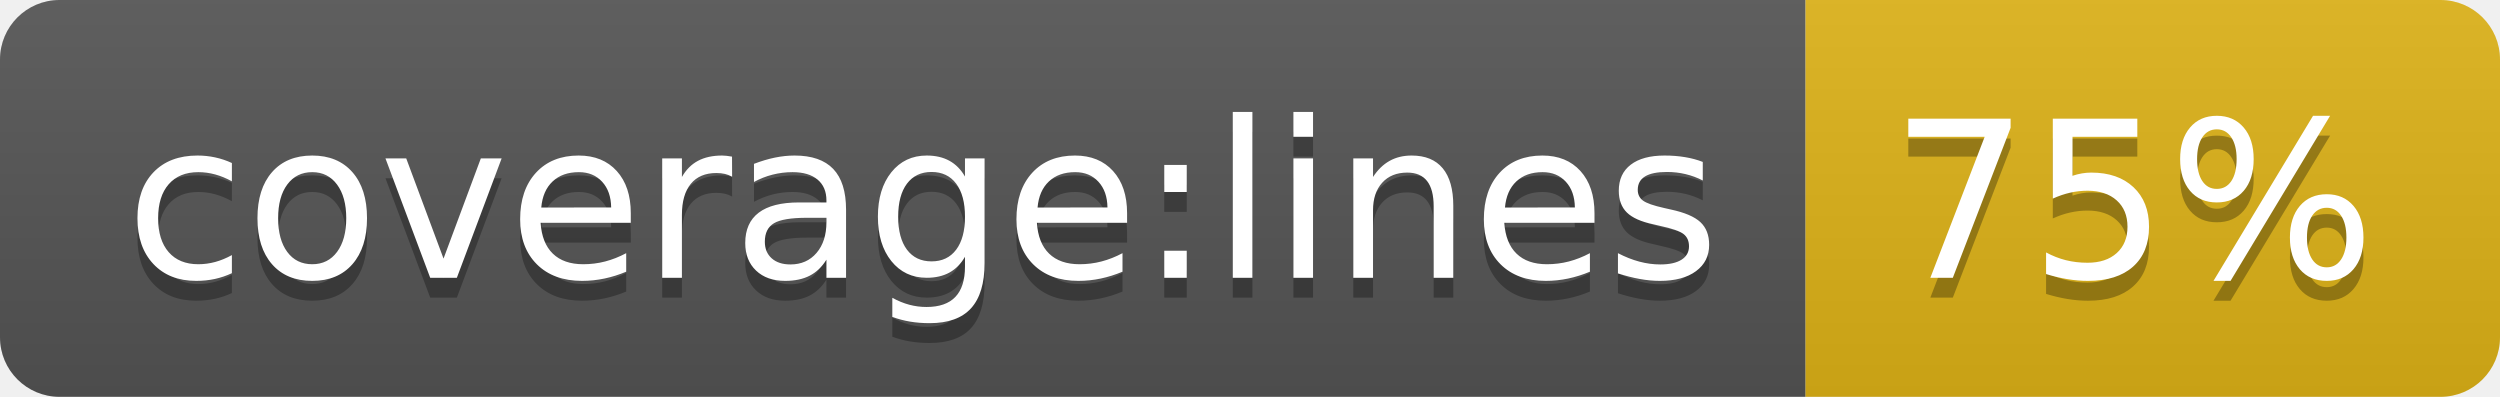
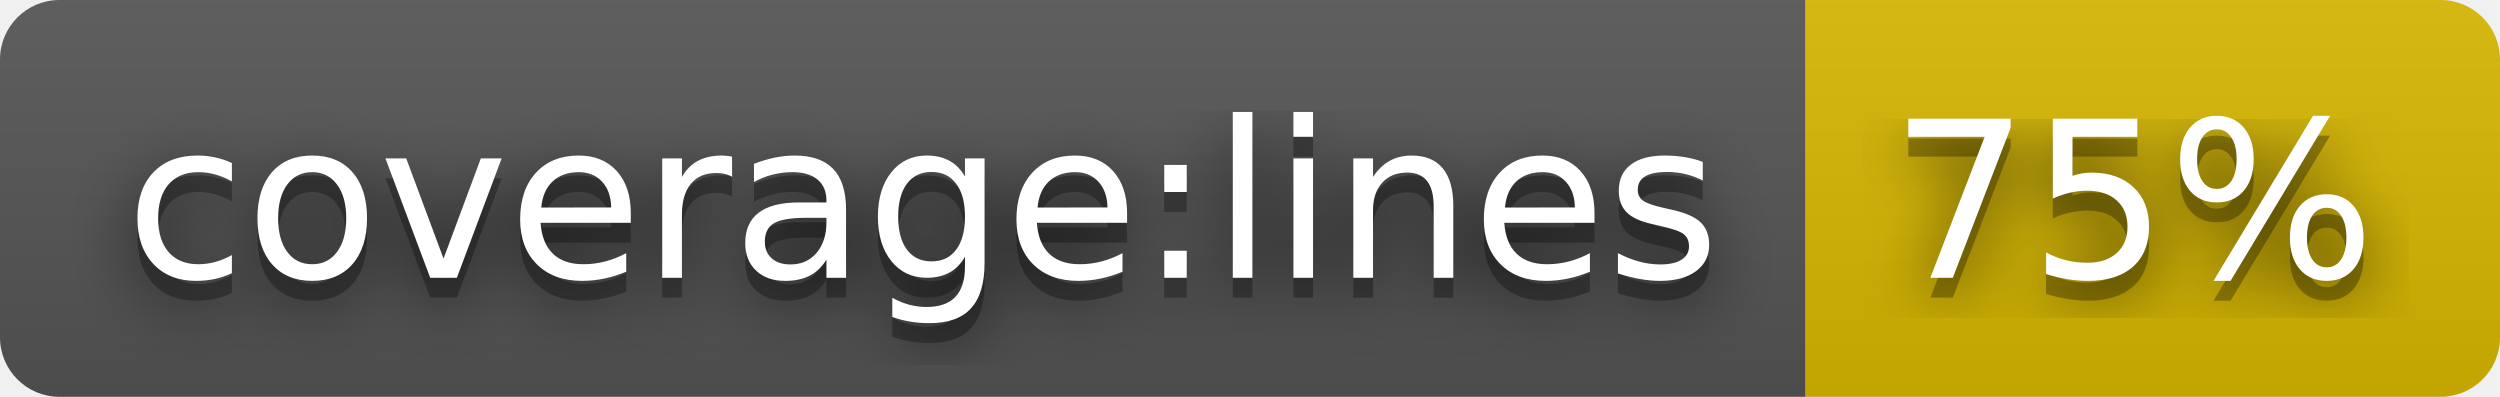
<svg xmlns="http://www.w3.org/2000/svg" width="126" height="20" role="img" aria-label="coverage:lines: 75%">
+   <filter id="blur">
+     <feGaussianBlur stdDeviation="16" />
+   </filter>
  <linearGradient id="s" x2="0" y2="100%">
    <stop offset="0" stop-color="#bbb" stop-opacity=".1" />
    <stop offset="1" stop-opacity=".1" />
  </linearGradient>
  <clipPath id="r">
-     <rect width="126" height="20" rx="3" fill="#fff" />
+     <rect width="126" height="20" rx="3" />
  </clipPath>
  <g clip-path="url(#r)">
    <rect width="91" height="20" fill="#555" />
-     <rect x="91" width="35" height="20" fill="#dfb317" />
+     <rect x="91" width="35" height="20" fill="#d8b800" />
    <rect width="126" height="20" fill="url(#s)" />
  </g>
  <g fill="#fff" text-anchor="middle" font-family="Verdana,Geneva,DejaVu Sans,sans-serif" text-rendering="geometricPrecision" font-size="110">
-     <text aria-hidden="true" x="465" y="150" fill="#010101" fill-opacity=".3" transform="scale(.1)" textLength="810">coverage:lines</text>
-     <text x="465" y="140" transform="scale(.1)" fill="#fff" textLength="810">coverage:lines</text>
-     <text aria-hidden="true" x="1075" y="150" fill="#010101" fill-opacity=".3" transform="scale(.1)" textLength="250">75%</text>
-     <text x="1075" y="140" transform="scale(.1)" fill="#fff" textLength="250">75%</text>
+     <g transform="scale(.1)">
+       <g aria-hidden="true" fill="#010101">
+         <text x="465" y="150" fill-opacity=".8" filter="url(#blur)" textLength="810">coverage:lines</text>
+         <text x="465" y="150" fill-opacity=".3" textLength="810">coverage:lines</text>
+       </g>
+       <text x="465" y="140" textLength="810">coverage:lines</text>
+     </g>
+     <g transform="scale(.1)">
+       <g aria-hidden="true" fill="#010101">
+         <text x="1075" y="150" fill-opacity=".8" filter="url(#blur)" textLength="250">75%</text>
+         <text x="1075" y="150" fill-opacity=".3" textLength="250">75%</text>
+       </g>
+       <text x="1075" y="140" textLength="250">75%</text>
+     </g>
  </g>
</svg>
